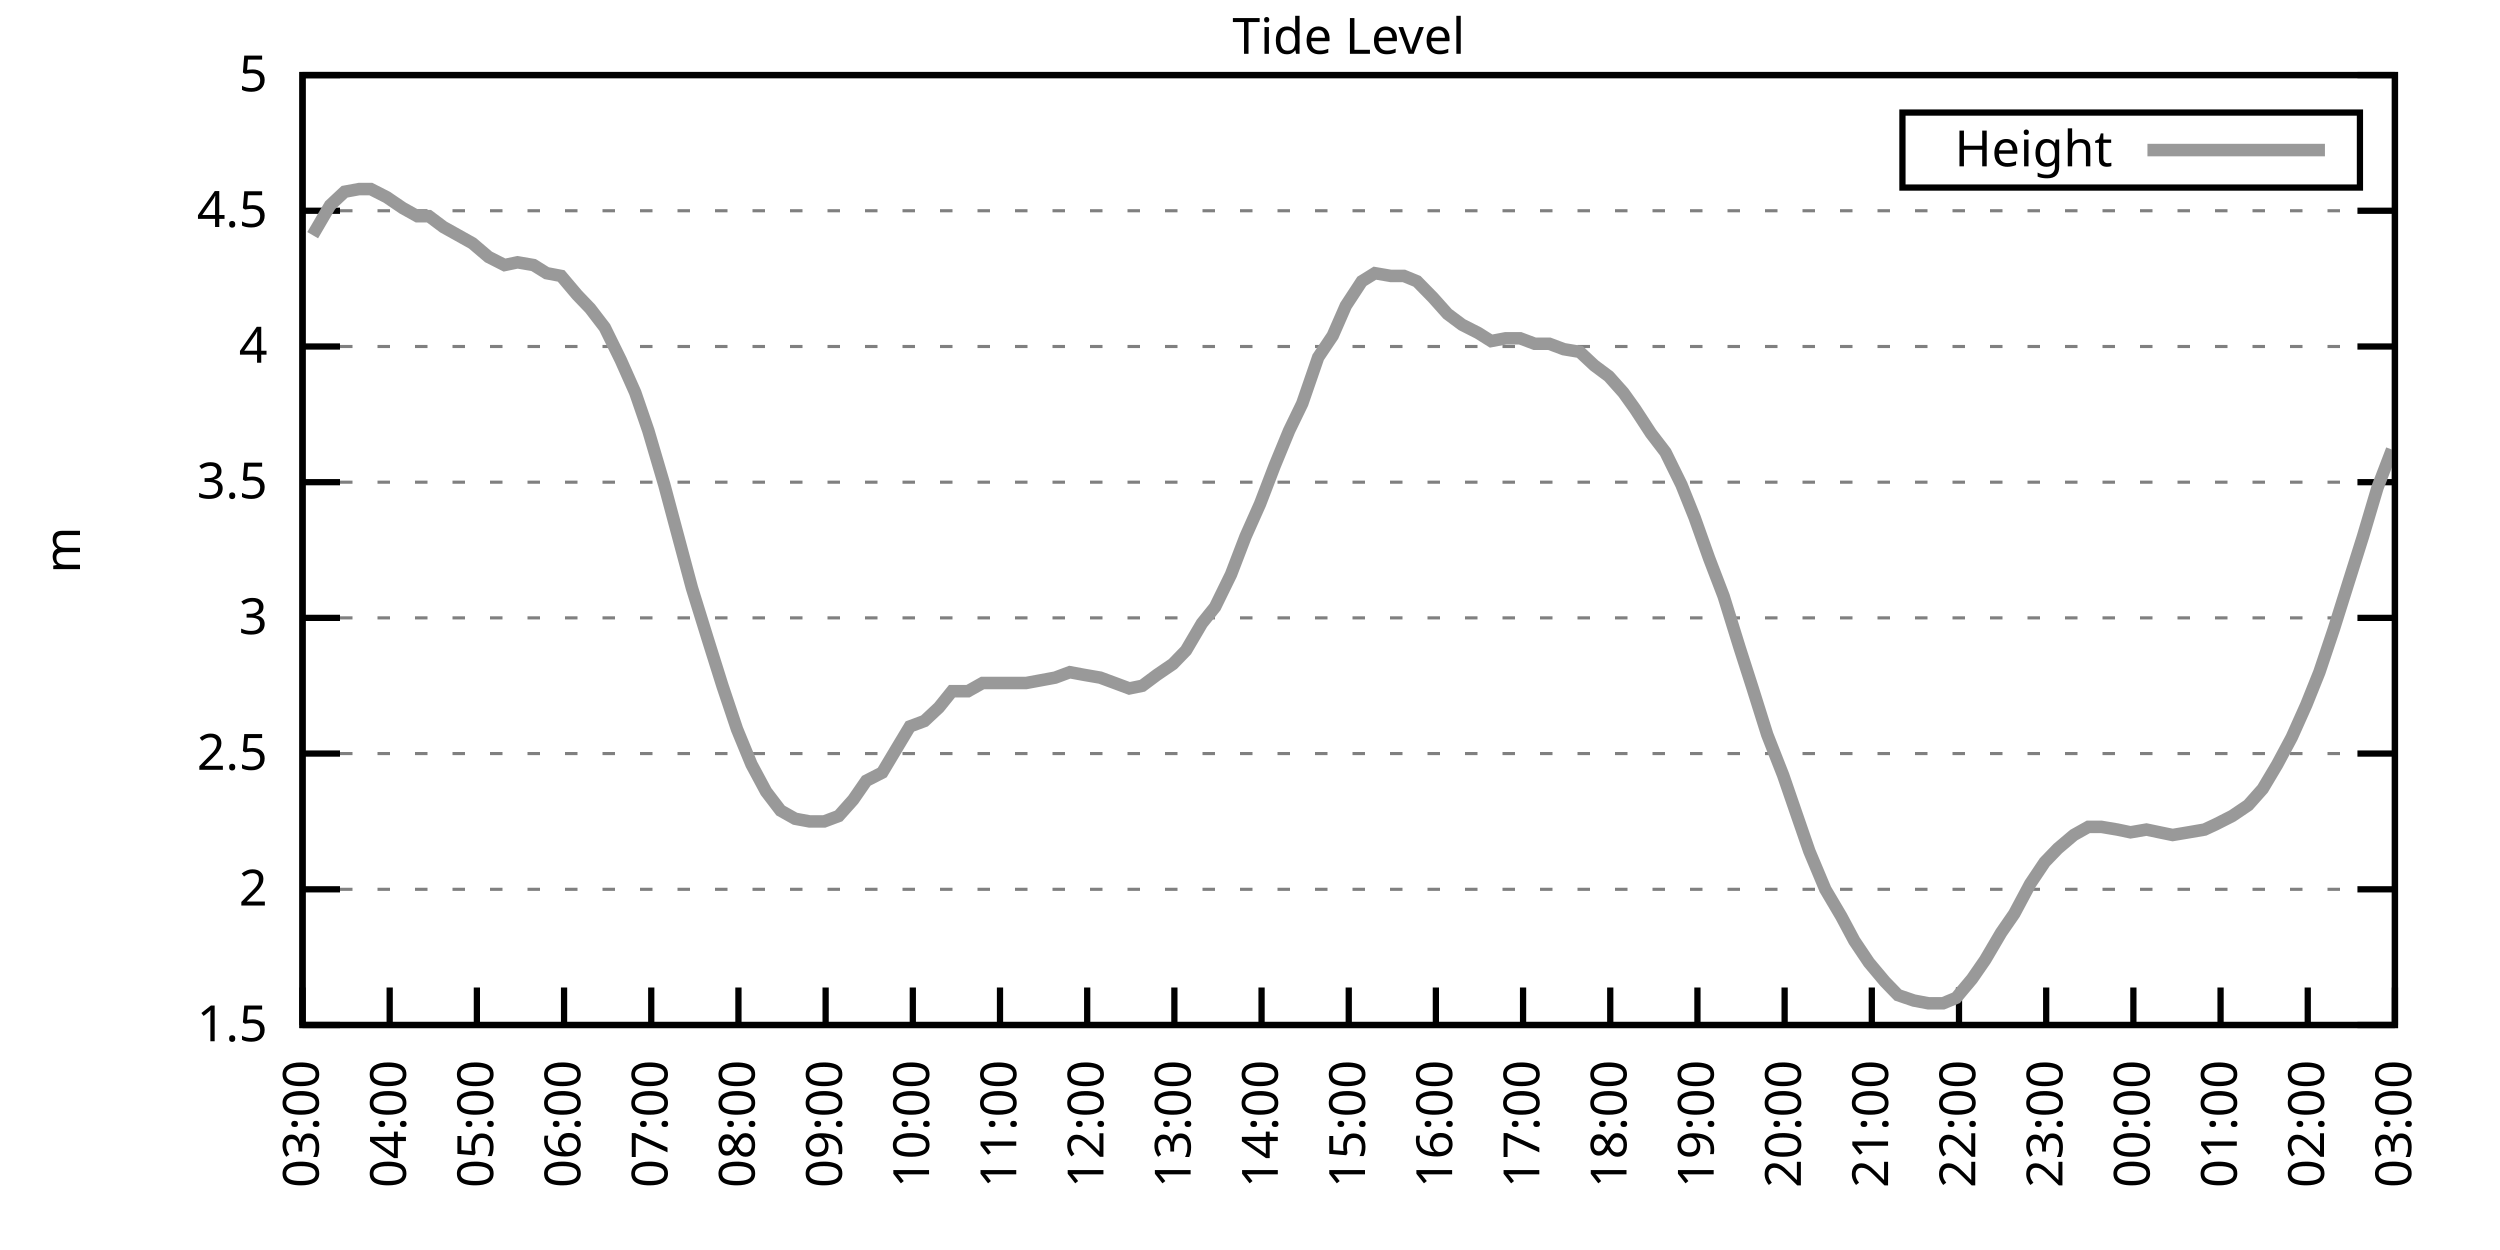
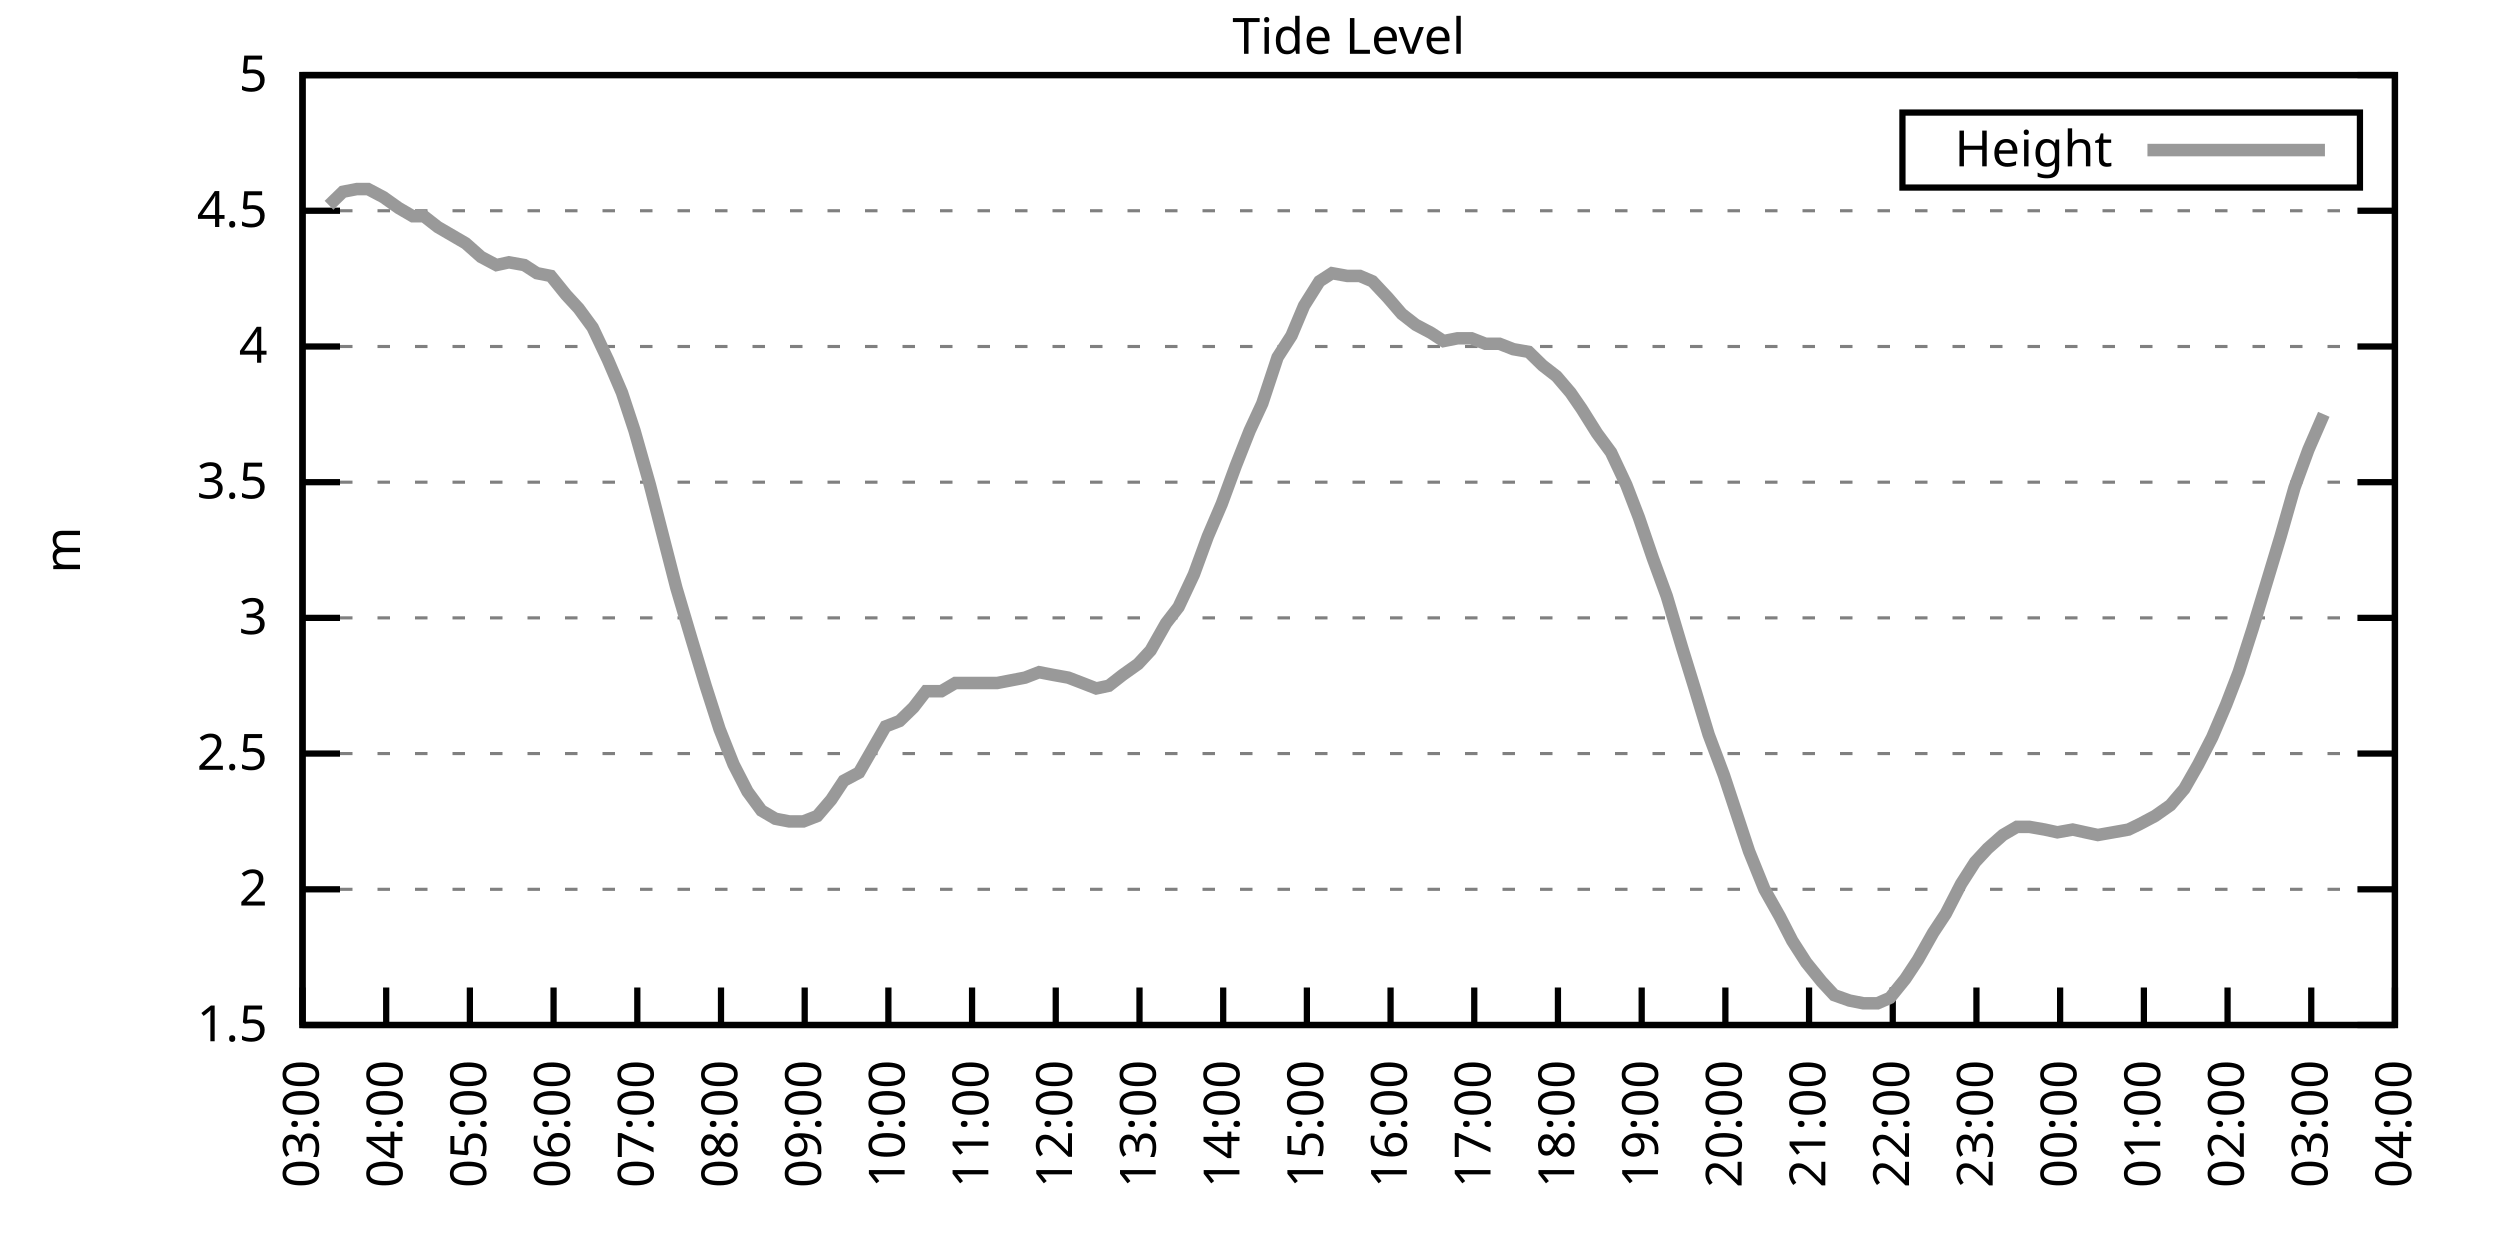
<svg xmlns="http://www.w3.org/2000/svg" xmlns:xlink="http://www.w3.org/1999/xlink" width="400" height="200" viewBox="0 0 400 200">
  <g id="gnuplot_canvas">
    <rect x="0" y="0" width="400" height="200" fill="none" />
    <defs>
      <circle id="gpDot" r="0.5" stroke-width="0.5" stroke="currentColor" />
      <path id="gpPt0" stroke-width="0.333" stroke="currentColor" d="M-1,0 h2 M0,-1 v2" />
      <path id="gpPt1" stroke-width="0.333" stroke="currentColor" d="M-1,-1 L1,1 M1,-1 L-1,1" />
      <path id="gpPt2" stroke-width="0.333" stroke="currentColor" d="M-1,0 L1,0 M0,-1 L0,1 M-1,-1 L1,1 M-1,1 L1,-1" />
      <rect id="gpPt3" stroke-width="0.333" stroke="currentColor" x="-1" y="-1" width="2" height="2" />
      <rect id="gpPt4" stroke-width="0.333" stroke="currentColor" fill="currentColor" x="-1" y="-1" width="2" height="2" />
      <circle id="gpPt5" stroke-width="0.333" stroke="currentColor" cx="0" cy="0" r="1" />
      <use xlink:href="#gpPt5" id="gpPt6" fill="currentColor" stroke="none" />
      <path id="gpPt7" stroke-width="0.333" stroke="currentColor" d="M0,-1.33 L-1.33,0.67 L1.33,0.67 z" />
      <use xlink:href="#gpPt7" id="gpPt8" fill="currentColor" stroke="none" />
      <use xlink:href="#gpPt7" id="gpPt9" stroke="currentColor" transform="rotate(180)" />
      <use xlink:href="#gpPt9" id="gpPt10" fill="currentColor" stroke="none" />
      <use xlink:href="#gpPt3" id="gpPt11" stroke="currentColor" transform="rotate(45)" />
      <use xlink:href="#gpPt11" id="gpPt12" fill="currentColor" stroke="none" />
      <path id="gpPt13" stroke-width="0.333" stroke="currentColor" d="M0,1.330 L1.265,0.411 L0.782,-1.067 L-0.782,-1.076 L-1.265,0.411 z" />
      <use xlink:href="#gpPt13" id="gpPt14" fill="currentColor" stroke="none" />
      <filter id="textbox" filterUnits="objectBoundingBox" x="0" y="0" height="1" width="1">
        <feFlood flood-color="white" flood-opacity="1" result="bgnd" />
        <feComposite in="SourceGraphic" in2="bgnd" operator="atop" />
      </filter>
      <filter id="greybox" filterUnits="objectBoundingBox" x="0" y="0" height="1" width="1">
        <feFlood flood-color="lightgrey" flood-opacity="1" result="grey" />
        <feComposite in="SourceGraphic" in2="grey" operator="atop" />
      </filter>
    </defs>
    <g fill="none" color="white" stroke="currentColor" stroke-width="1.00" stroke-linecap="butt" stroke-linejoin="miter">
</g>
    <g fill="none" color="black" stroke="currentColor" stroke-width="1.00" stroke-linecap="butt" stroke-linejoin="miter">
      <g stroke="none" shape-rendering="crispEdges">
        <polygon fill="rgb(255, 255, 255)" points="48.40,164.00 383.18,164.00 383.18,12.02 48.40,12.02 " />
      </g>
    </g>
    <g fill="none" color="black" stroke="currentColor" stroke-width="1.00" stroke-linecap="butt" stroke-linejoin="miter">
</g>
    <g fill="none" color="black" stroke="black" stroke-width="0.50" stroke-linecap="butt" stroke-linejoin="miter">
</g>
    <g fill="none" color="gray" stroke="currentColor" stroke-width="0.50" stroke-linecap="butt" stroke-linejoin="miter">
      <path stroke="gray" stroke-dasharray="2,4" class="gridline" d="M48.40,164.00 L383.19,164.00  " />
    </g>
    <g fill="none" color="gray" stroke="gray" stroke-width="1.00" stroke-linecap="butt" stroke-linejoin="miter">
</g>
    <g fill="none" color="black" stroke="currentColor" stroke-width="1.00" stroke-linecap="butt" stroke-linejoin="miter">
      <path stroke="black" d="M48.40,164.00 L54.40,164.00 M383.19,164.00 L377.19,164.00  " />
      <g transform="translate(42.80,166.60)" stroke="none" fill="black" font-family="Sans" font-size="8.00" text-anchor="end">
        <text>
          <tspan font-family="Sans"> 1.5</tspan>
        </text>
      </g>
    </g>
    <g fill="none" color="black" stroke="currentColor" stroke-width="1.00" stroke-linecap="butt" stroke-linejoin="miter">
</g>
    <g fill="none" color="black" stroke="black" stroke-width="0.50" stroke-linecap="butt" stroke-linejoin="miter">
</g>
    <g fill="none" color="gray" stroke="currentColor" stroke-width="0.50" stroke-linecap="butt" stroke-linejoin="miter">
      <path stroke="gray" stroke-dasharray="2,4" class="gridline" d="M48.40,142.29 L383.19,142.29  " />
    </g>
    <g fill="none" color="gray" stroke="gray" stroke-width="1.00" stroke-linecap="butt" stroke-linejoin="miter">
</g>
    <g fill="none" color="black" stroke="currentColor" stroke-width="1.00" stroke-linecap="butt" stroke-linejoin="miter">
      <path stroke="black" d="M48.40,142.29 L54.40,142.29 M383.19,142.29 L377.19,142.29  " />
      <g transform="translate(42.80,144.89)" stroke="none" fill="black" font-family="Sans" font-size="8.00" text-anchor="end">
        <text>
          <tspan font-family="Sans"> 2</tspan>
        </text>
      </g>
    </g>
    <g fill="none" color="black" stroke="currentColor" stroke-width="1.00" stroke-linecap="butt" stroke-linejoin="miter">
</g>
    <g fill="none" color="black" stroke="black" stroke-width="0.50" stroke-linecap="butt" stroke-linejoin="miter">
</g>
    <g fill="none" color="gray" stroke="currentColor" stroke-width="0.50" stroke-linecap="butt" stroke-linejoin="miter">
      <path stroke="gray" stroke-dasharray="2,4" class="gridline" d="M48.40,120.57 L383.19,120.57  " />
    </g>
    <g fill="none" color="gray" stroke="gray" stroke-width="1.00" stroke-linecap="butt" stroke-linejoin="miter">
</g>
    <g fill="none" color="black" stroke="currentColor" stroke-width="1.00" stroke-linecap="butt" stroke-linejoin="miter">
      <path stroke="black" d="M48.40,120.57 L54.40,120.57 M383.19,120.57 L377.19,120.57  " />
      <g transform="translate(42.80,123.17)" stroke="none" fill="black" font-family="Sans" font-size="8.00" text-anchor="end">
        <text>
          <tspan font-family="Sans"> 2.5</tspan>
        </text>
      </g>
    </g>
    <g fill="none" color="black" stroke="currentColor" stroke-width="1.00" stroke-linecap="butt" stroke-linejoin="miter">
</g>
    <g fill="none" color="black" stroke="black" stroke-width="0.50" stroke-linecap="butt" stroke-linejoin="miter">
</g>
    <g fill="none" color="gray" stroke="currentColor" stroke-width="0.50" stroke-linecap="butt" stroke-linejoin="miter">
      <path stroke="gray" stroke-dasharray="2,4" class="gridline" d="M48.40,98.86 L383.19,98.86  " />
    </g>
    <g fill="none" color="gray" stroke="gray" stroke-width="1.00" stroke-linecap="butt" stroke-linejoin="miter">
</g>
    <g fill="none" color="black" stroke="currentColor" stroke-width="1.00" stroke-linecap="butt" stroke-linejoin="miter">
      <path stroke="black" d="M48.40,98.86 L54.40,98.86 M383.19,98.86 L377.19,98.86  " />
      <g transform="translate(42.80,101.46)" stroke="none" fill="black" font-family="Sans" font-size="8.00" text-anchor="end">
        <text>
          <tspan font-family="Sans"> 3</tspan>
        </text>
      </g>
    </g>
    <g fill="none" color="black" stroke="currentColor" stroke-width="1.00" stroke-linecap="butt" stroke-linejoin="miter">
</g>
    <g fill="none" color="black" stroke="black" stroke-width="0.50" stroke-linecap="butt" stroke-linejoin="miter">
</g>
    <g fill="none" color="gray" stroke="currentColor" stroke-width="0.50" stroke-linecap="butt" stroke-linejoin="miter">
      <path stroke="gray" stroke-dasharray="2,4" class="gridline" d="M48.40,77.15 L383.19,77.15  " />
    </g>
    <g fill="none" color="gray" stroke="gray" stroke-width="1.00" stroke-linecap="butt" stroke-linejoin="miter">
</g>
    <g fill="none" color="black" stroke="currentColor" stroke-width="1.00" stroke-linecap="butt" stroke-linejoin="miter">
      <path stroke="black" d="M48.40,77.15 L54.40,77.15 M383.19,77.15 L377.19,77.15  " />
      <g transform="translate(42.80,79.75)" stroke="none" fill="black" font-family="Sans" font-size="8.00" text-anchor="end">
        <text>
          <tspan font-family="Sans"> 3.5</tspan>
        </text>
      </g>
    </g>
    <g fill="none" color="black" stroke="currentColor" stroke-width="1.00" stroke-linecap="butt" stroke-linejoin="miter">
</g>
    <g fill="none" color="black" stroke="black" stroke-width="0.50" stroke-linecap="butt" stroke-linejoin="miter">
</g>
    <g fill="none" color="gray" stroke="currentColor" stroke-width="0.50" stroke-linecap="butt" stroke-linejoin="miter">
      <path stroke="gray" stroke-dasharray="2,4" class="gridline" d="M48.40,55.44 L383.19,55.44  " />
    </g>
    <g fill="none" color="gray" stroke="gray" stroke-width="1.00" stroke-linecap="butt" stroke-linejoin="miter">
</g>
    <g fill="none" color="black" stroke="currentColor" stroke-width="1.00" stroke-linecap="butt" stroke-linejoin="miter">
      <path stroke="black" d="M48.40,55.44 L54.40,55.44 M383.19,55.44 L377.19,55.44  " />
      <g transform="translate(42.80,58.04)" stroke="none" fill="black" font-family="Sans" font-size="8.00" text-anchor="end">
        <text>
          <tspan font-family="Sans"> 4</tspan>
        </text>
      </g>
    </g>
    <g fill="none" color="black" stroke="currentColor" stroke-width="1.00" stroke-linecap="butt" stroke-linejoin="miter">
</g>
    <g fill="none" color="black" stroke="black" stroke-width="0.50" stroke-linecap="butt" stroke-linejoin="miter">
</g>
    <g fill="none" color="gray" stroke="currentColor" stroke-width="0.50" stroke-linecap="butt" stroke-linejoin="miter">
      <path stroke="gray" stroke-dasharray="2,4" class="gridline" d="M48.40,33.72 L383.19,33.72  " />
    </g>
    <g fill="none" color="gray" stroke="gray" stroke-width="1.00" stroke-linecap="butt" stroke-linejoin="miter">
</g>
    <g fill="none" color="black" stroke="currentColor" stroke-width="1.00" stroke-linecap="butt" stroke-linejoin="miter">
      <path stroke="black" d="M48.40,33.72 L54.40,33.72 M383.19,33.72 L377.19,33.72  " />
      <g transform="translate(42.80,36.32)" stroke="none" fill="black" font-family="Sans" font-size="8.00" text-anchor="end">
        <text>
          <tspan font-family="Sans"> 4.5</tspan>
        </text>
      </g>
    </g>
    <g fill="none" color="black" stroke="currentColor" stroke-width="1.00" stroke-linecap="butt" stroke-linejoin="miter">
</g>
    <g fill="none" color="black" stroke="black" stroke-width="0.50" stroke-linecap="butt" stroke-linejoin="miter">
</g>
    <g fill="none" color="gray" stroke="currentColor" stroke-width="0.50" stroke-linecap="butt" stroke-linejoin="miter">
      <path stroke="gray" stroke-dasharray="2,4" class="gridline" d="M48.40,12.01 L383.19,12.01  " />
    </g>
    <g fill="none" color="gray" stroke="gray" stroke-width="1.00" stroke-linecap="butt" stroke-linejoin="miter">
</g>
    <g fill="none" color="black" stroke="currentColor" stroke-width="1.00" stroke-linecap="butt" stroke-linejoin="miter">
      <path stroke="black" d="M48.40,12.01 L54.40,12.01 M383.19,12.01 L377.19,12.01  " />
      <g transform="translate(42.80,14.61)" stroke="none" fill="black" font-family="Sans" font-size="8.00" text-anchor="end">
        <text>
          <tspan font-family="Sans"> 5</tspan>
        </text>
      </g>
    </g>
    <g fill="none" color="black" stroke="currentColor" stroke-width="1.00" stroke-linecap="butt" stroke-linejoin="miter">
      <path stroke="black" d="M48.40,164.00 L48.40,158.00  " />
      <g transform="translate(51.00,169.60) rotate(270.00)" stroke="none" fill="black" font-family="Sans" font-size="8.00" text-anchor="end">
        <text>
          <tspan font-family="Sans">03:00</tspan>
        </text>
      </g>
    </g>
    <g fill="none" color="black" stroke="currentColor" stroke-width="1.00" stroke-linecap="butt" stroke-linejoin="miter">
-       <path stroke="black" d="M62.35,164.00 L62.35,158.00  " />
-       <g transform="translate(64.95,169.60) rotate(270.00)" stroke="none" fill="black" font-family="Sans" font-size="8.00" text-anchor="end">
+       <path stroke="black" d="M61.79,164.00 L61.79,158.00  " />
+       <g transform="translate(64.39,169.60) rotate(270.00)" stroke="none" fill="black" font-family="Sans" font-size="8.00" text-anchor="end">
        <text>
          <tspan font-family="Sans">04:00</tspan>
        </text>
      </g>
    </g>
    <g fill="none" color="black" stroke="currentColor" stroke-width="1.00" stroke-linecap="butt" stroke-linejoin="miter">
-       <path stroke="black" d="M76.30,164.00 L76.30,158.00  " />
-       <g transform="translate(78.90,169.60) rotate(270.00)" stroke="none" fill="black" font-family="Sans" font-size="8.00" text-anchor="end">
+       <path stroke="black" d="M75.18,164.00 L75.18,158.00  " />
+       <g transform="translate(77.78,169.60) rotate(270.00)" stroke="none" fill="black" font-family="Sans" font-size="8.00" text-anchor="end">
        <text>
          <tspan font-family="Sans">05:00</tspan>
        </text>
      </g>
    </g>
    <g fill="none" color="black" stroke="currentColor" stroke-width="1.00" stroke-linecap="butt" stroke-linejoin="miter">
-       <path stroke="black" d="M90.25,164.00 L90.25,158.00  " />
-       <g transform="translate(92.85,169.60) rotate(270.00)" stroke="none" fill="black" font-family="Sans" font-size="8.00" text-anchor="end">
+       <path stroke="black" d="M88.57,164.00 L88.57,158.00  " />
+       <g transform="translate(91.17,169.60) rotate(270.00)" stroke="none" fill="black" font-family="Sans" font-size="8.00" text-anchor="end">
        <text>
          <tspan font-family="Sans">06:00</tspan>
        </text>
      </g>
    </g>
    <g fill="none" color="black" stroke="currentColor" stroke-width="1.00" stroke-linecap="butt" stroke-linejoin="miter">
-       <path stroke="black" d="M104.20,164.00 L104.20,158.00  " />
-       <g transform="translate(106.80,169.60) rotate(270.00)" stroke="none" fill="black" font-family="Sans" font-size="8.00" text-anchor="end">
+       <path stroke="black" d="M101.97,164.00 L101.97,158.00  " />
+       <g transform="translate(104.57,169.60) rotate(270.00)" stroke="none" fill="black" font-family="Sans" font-size="8.00" text-anchor="end">
        <text>
          <tspan font-family="Sans">07:00</tspan>
        </text>
      </g>
    </g>
    <g fill="none" color="black" stroke="currentColor" stroke-width="1.00" stroke-linecap="butt" stroke-linejoin="miter">
-       <path stroke="black" d="M118.15,164.00 L118.15,158.00  " />
-       <g transform="translate(120.75,169.60) rotate(270.00)" stroke="none" fill="black" font-family="Sans" font-size="8.00" text-anchor="end">
+       <path stroke="black" d="M115.36,164.00 L115.36,158.00  " />
+       <g transform="translate(117.96,169.60) rotate(270.00)" stroke="none" fill="black" font-family="Sans" font-size="8.00" text-anchor="end">
        <text>
          <tspan font-family="Sans">08:00</tspan>
        </text>
      </g>
    </g>
    <g fill="none" color="black" stroke="currentColor" stroke-width="1.00" stroke-linecap="butt" stroke-linejoin="miter">
-       <path stroke="black" d="M132.10,164.00 L132.10,158.00  " />
-       <g transform="translate(134.70,169.60) rotate(270.00)" stroke="none" fill="black" font-family="Sans" font-size="8.00" text-anchor="end">
+       <path stroke="black" d="M128.75,164.00 L128.75,158.00  " />
+       <g transform="translate(131.35,169.60) rotate(270.00)" stroke="none" fill="black" font-family="Sans" font-size="8.00" text-anchor="end">
        <text>
          <tspan font-family="Sans">09:00</tspan>
        </text>
      </g>
    </g>
    <g fill="none" color="black" stroke="currentColor" stroke-width="1.00" stroke-linecap="butt" stroke-linejoin="miter">
-       <path stroke="black" d="M146.05,164.00 L146.05,158.00  " />
-       <g transform="translate(148.65,169.60) rotate(270.00)" stroke="none" fill="black" font-family="Sans" font-size="8.00" text-anchor="end">
+       <path stroke="black" d="M142.14,164.00 L142.14,158.00  " />
+       <g transform="translate(144.74,169.60) rotate(270.00)" stroke="none" fill="black" font-family="Sans" font-size="8.00" text-anchor="end">
        <text>
          <tspan font-family="Sans">10:00</tspan>
        </text>
      </g>
    </g>
    <g fill="none" color="black" stroke="currentColor" stroke-width="1.00" stroke-linecap="butt" stroke-linejoin="miter">
-       <path stroke="black" d="M160.00,164.00 L160.00,158.00  " />
-       <g transform="translate(162.60,169.60) rotate(270.00)" stroke="none" fill="black" font-family="Sans" font-size="8.00" text-anchor="end">
+       <path stroke="black" d="M155.53,164.00 L155.53,158.00  " />
+       <g transform="translate(158.13,169.60) rotate(270.00)" stroke="none" fill="black" font-family="Sans" font-size="8.00" text-anchor="end">
        <text>
          <tspan font-family="Sans">11:00</tspan>
        </text>
      </g>
    </g>
    <g fill="none" color="black" stroke="currentColor" stroke-width="1.00" stroke-linecap="butt" stroke-linejoin="miter">
-       <path stroke="black" d="M173.95,164.00 L173.95,158.00  " />
-       <g transform="translate(176.55,169.60) rotate(270.00)" stroke="none" fill="black" font-family="Sans" font-size="8.00" text-anchor="end">
+       <path stroke="black" d="M168.92,164.00 L168.92,158.00  " />
+       <g transform="translate(171.52,169.60) rotate(270.00)" stroke="none" fill="black" font-family="Sans" font-size="8.00" text-anchor="end">
        <text>
          <tspan font-family="Sans">12:00</tspan>
        </text>
      </g>
    </g>
    <g fill="none" color="black" stroke="currentColor" stroke-width="1.00" stroke-linecap="butt" stroke-linejoin="miter">
-       <path stroke="black" d="M187.90,164.00 L187.90,158.00  " />
-       <g transform="translate(190.50,169.60) rotate(270.00)" stroke="none" fill="black" font-family="Sans" font-size="8.00" text-anchor="end">
+       <path stroke="black" d="M182.32,164.00 L182.32,158.00  " />
+       <g transform="translate(184.92,169.60) rotate(270.00)" stroke="none" fill="black" font-family="Sans" font-size="8.00" text-anchor="end">
        <text>
          <tspan font-family="Sans">13:00</tspan>
        </text>
      </g>
    </g>
    <g fill="none" color="black" stroke="currentColor" stroke-width="1.00" stroke-linecap="butt" stroke-linejoin="miter">
-       <path stroke="black" d="M201.85,164.00 L201.85,158.00  " />
-       <g transform="translate(204.45,169.60) rotate(270.00)" stroke="none" fill="black" font-family="Sans" font-size="8.00" text-anchor="end">
+       <path stroke="black" d="M195.71,164.00 L195.71,158.00  " />
+       <g transform="translate(198.31,169.60) rotate(270.00)" stroke="none" fill="black" font-family="Sans" font-size="8.00" text-anchor="end">
        <text>
          <tspan font-family="Sans">14:00</tspan>
        </text>
      </g>
    </g>
    <g fill="none" color="black" stroke="currentColor" stroke-width="1.00" stroke-linecap="butt" stroke-linejoin="miter">
-       <path stroke="black" d="M215.80,164.00 L215.80,158.00  " />
-       <g transform="translate(218.40,169.60) rotate(270.00)" stroke="none" fill="black" font-family="Sans" font-size="8.00" text-anchor="end">
+       <path stroke="black" d="M209.10,164.00 L209.10,158.00  " />
+       <g transform="translate(211.70,169.60) rotate(270.00)" stroke="none" fill="black" font-family="Sans" font-size="8.00" text-anchor="end">
        <text>
          <tspan font-family="Sans">15:00</tspan>
        </text>
      </g>
    </g>
    <g fill="none" color="black" stroke="currentColor" stroke-width="1.00" stroke-linecap="butt" stroke-linejoin="miter">
-       <path stroke="black" d="M229.74,164.00 L229.74,158.00  " />
-       <g transform="translate(232.34,169.60) rotate(270.00)" stroke="none" fill="black" font-family="Sans" font-size="8.00" text-anchor="end">
+       <path stroke="black" d="M222.49,164.00 L222.49,158.00  " />
+       <g transform="translate(225.09,169.60) rotate(270.00)" stroke="none" fill="black" font-family="Sans" font-size="8.00" text-anchor="end">
        <text>
          <tspan font-family="Sans">16:00</tspan>
        </text>
      </g>
    </g>
    <g fill="none" color="black" stroke="currentColor" stroke-width="1.00" stroke-linecap="butt" stroke-linejoin="miter">
-       <path stroke="black" d="M243.69,164.00 L243.69,158.00  " />
-       <g transform="translate(246.29,169.60) rotate(270.00)" stroke="none" fill="black" font-family="Sans" font-size="8.00" text-anchor="end">
+       <path stroke="black" d="M235.88,164.00 L235.88,158.00  " />
+       <g transform="translate(238.48,169.60) rotate(270.00)" stroke="none" fill="black" font-family="Sans" font-size="8.00" text-anchor="end">
        <text>
          <tspan font-family="Sans">17:00</tspan>
        </text>
      </g>
    </g>
    <g fill="none" color="black" stroke="currentColor" stroke-width="1.00" stroke-linecap="butt" stroke-linejoin="miter">
-       <path stroke="black" d="M257.64,164.00 L257.64,158.00  " />
-       <g transform="translate(260.24,169.60) rotate(270.00)" stroke="none" fill="black" font-family="Sans" font-size="8.00" text-anchor="end">
+       <path stroke="black" d="M249.27,164.00 L249.27,158.00  " />
+       <g transform="translate(251.87,169.60) rotate(270.00)" stroke="none" fill="black" font-family="Sans" font-size="8.00" text-anchor="end">
        <text>
          <tspan font-family="Sans">18:00</tspan>
        </text>
      </g>
    </g>
    <g fill="none" color="black" stroke="currentColor" stroke-width="1.00" stroke-linecap="butt" stroke-linejoin="miter">
-       <path stroke="black" d="M271.59,164.00 L271.59,158.00  " />
-       <g transform="translate(274.19,169.60) rotate(270.00)" stroke="none" fill="black" font-family="Sans" font-size="8.00" text-anchor="end">
+       <path stroke="black" d="M262.67,164.00 L262.67,158.00  " />
+       <g transform="translate(265.27,169.60) rotate(270.00)" stroke="none" fill="black" font-family="Sans" font-size="8.00" text-anchor="end">
        <text>
          <tspan font-family="Sans">19:00</tspan>
        </text>
      </g>
    </g>
    <g fill="none" color="black" stroke="currentColor" stroke-width="1.00" stroke-linecap="butt" stroke-linejoin="miter">
-       <path stroke="black" d="M285.54,164.00 L285.54,158.00  " />
-       <g transform="translate(288.14,169.60) rotate(270.00)" stroke="none" fill="black" font-family="Sans" font-size="8.00" text-anchor="end">
+       <path stroke="black" d="M276.06,164.00 L276.06,158.00  " />
+       <g transform="translate(278.66,169.60) rotate(270.00)" stroke="none" fill="black" font-family="Sans" font-size="8.00" text-anchor="end">
        <text>
          <tspan font-family="Sans">20:00</tspan>
        </text>
      </g>
    </g>
    <g fill="none" color="black" stroke="currentColor" stroke-width="1.00" stroke-linecap="butt" stroke-linejoin="miter">
-       <path stroke="black" d="M299.49,164.00 L299.49,158.00  " />
-       <g transform="translate(302.09,169.60) rotate(270.00)" stroke="none" fill="black" font-family="Sans" font-size="8.00" text-anchor="end">
+       <path stroke="black" d="M289.45,164.00 L289.45,158.00  " />
+       <g transform="translate(292.05,169.60) rotate(270.00)" stroke="none" fill="black" font-family="Sans" font-size="8.00" text-anchor="end">
        <text>
          <tspan font-family="Sans">21:00</tspan>
        </text>
      </g>
    </g>
    <g fill="none" color="black" stroke="currentColor" stroke-width="1.00" stroke-linecap="butt" stroke-linejoin="miter">
-       <path stroke="black" d="M313.44,164.00 L313.44,158.00  " />
-       <g transform="translate(316.04,169.60) rotate(270.00)" stroke="none" fill="black" font-family="Sans" font-size="8.00" text-anchor="end">
+       <path stroke="black" d="M302.84,164.00 L302.84,158.00  " />
+       <g transform="translate(305.44,169.60) rotate(270.00)" stroke="none" fill="black" font-family="Sans" font-size="8.00" text-anchor="end">
        <text>
          <tspan font-family="Sans">22:00</tspan>
        </text>
      </g>
    </g>
    <g fill="none" color="black" stroke="currentColor" stroke-width="1.00" stroke-linecap="butt" stroke-linejoin="miter">
-       <path stroke="black" d="M327.39,164.00 L327.39,158.00  " />
-       <g transform="translate(329.99,169.60) rotate(270.00)" stroke="none" fill="black" font-family="Sans" font-size="8.00" text-anchor="end">
+       <path stroke="black" d="M316.23,164.00 L316.23,158.00  " />
+       <g transform="translate(318.83,169.60) rotate(270.00)" stroke="none" fill="black" font-family="Sans" font-size="8.00" text-anchor="end">
        <text>
          <tspan font-family="Sans">23:00</tspan>
        </text>
      </g>
    </g>
    <g fill="none" color="black" stroke="currentColor" stroke-width="1.00" stroke-linecap="butt" stroke-linejoin="miter">
-       <path stroke="black" d="M341.34,164.00 L341.34,158.00  " />
-       <g transform="translate(343.94,169.60) rotate(270.00)" stroke="none" fill="black" font-family="Sans" font-size="8.00" text-anchor="end">
+       <path stroke="black" d="M329.62,164.00 L329.62,158.00  " />
+       <g transform="translate(332.22,169.60) rotate(270.00)" stroke="none" fill="black" font-family="Sans" font-size="8.00" text-anchor="end">
        <text>
          <tspan font-family="Sans">00:00</tspan>
        </text>
      </g>
    </g>
    <g fill="none" color="black" stroke="currentColor" stroke-width="1.00" stroke-linecap="butt" stroke-linejoin="miter">
-       <path stroke="black" d="M355.29,164.00 L355.29,158.00  " />
-       <g transform="translate(357.89,169.60) rotate(270.00)" stroke="none" fill="black" font-family="Sans" font-size="8.00" text-anchor="end">
+       <path stroke="black" d="M343.02,164.00 L343.02,158.00  " />
+       <g transform="translate(345.62,169.60) rotate(270.00)" stroke="none" fill="black" font-family="Sans" font-size="8.00" text-anchor="end">
        <text>
          <tspan font-family="Sans">01:00</tspan>
        </text>
      </g>
    </g>
    <g fill="none" color="black" stroke="currentColor" stroke-width="1.00" stroke-linecap="butt" stroke-linejoin="miter">
-       <path stroke="black" d="M369.24,164.00 L369.24,158.00  " />
-       <g transform="translate(371.84,169.60) rotate(270.00)" stroke="none" fill="black" font-family="Sans" font-size="8.00" text-anchor="end">
+       <path stroke="black" d="M356.41,164.00 L356.41,158.00  " />
+       <g transform="translate(359.01,169.60) rotate(270.00)" stroke="none" fill="black" font-family="Sans" font-size="8.00" text-anchor="end">
        <text>
          <tspan font-family="Sans">02:00</tspan>
+         </text>
+       </g>
+     </g>
+     <g fill="none" color="black" stroke="currentColor" stroke-width="1.00" stroke-linecap="butt" stroke-linejoin="miter">
+       <path stroke="black" d="M369.80,164.00 L369.80,158.00  " />
+       <g transform="translate(372.40,169.60) rotate(270.00)" stroke="none" fill="black" font-family="Sans" font-size="8.00" text-anchor="end">
+         <text>
+           <tspan font-family="Sans">03:00</tspan>
        </text>
      </g>
    </g>
    <g fill="none" color="black" stroke="currentColor" stroke-width="1.00" stroke-linecap="butt" stroke-linejoin="miter">
      <path stroke="black" d="M383.19,164.00 L383.19,158.00  " />
      <g transform="translate(385.79,169.60) rotate(270.00)" stroke="none" fill="black" font-family="Sans" font-size="8.00" text-anchor="end">
        <text>
-           <tspan font-family="Sans">03:00</tspan>
+           <tspan font-family="Sans">04:00</tspan>
        </text>
      </g>
    </g>
    <g fill="none" color="black" stroke="currentColor" stroke-width="1.00" stroke-linecap="butt" stroke-linejoin="miter">
</g>
    <g fill="none" color="black" stroke="currentColor" stroke-width="1.00" stroke-linecap="butt" stroke-linejoin="miter">
      <path stroke="black" d="M48.40,12.01 L48.40,164.00 L383.19,164.00 L383.19,12.01 L48.40,12.01 Z  " />
    </g>
    <g fill="none" color="black" stroke="currentColor" stroke-width="1.00" stroke-linecap="butt" stroke-linejoin="miter">
</g>
    <g fill="none" color="black" stroke="currentColor" stroke-width="1.00" stroke-linecap="butt" stroke-linejoin="miter">
      <path stroke="black" d="M304.39,30.01 L304.39,18.01 L377.59,18.01 L377.59,30.01 L304.39,30.01 Z  " />
    </g>
    <g id="Tide_level_plot_1">
      <g fill="none" color="white" stroke="black" stroke-width="2.00" stroke-linecap="butt" stroke-linejoin="miter">
</g>
      <g fill="none" color="black" stroke="currentColor" stroke-width="2.00" stroke-linecap="butt" stroke-linejoin="miter">
        <g transform="translate(337.99,26.61)" stroke="none" fill="black" font-family="Sans" font-size="8.00" text-anchor="end">
          <text>
            <tspan font-family="Sans">Height</tspan>
          </text>
        </g>
      </g>
      <g fill="none" color="black" stroke="currentColor" stroke-width="2.00" stroke-linecap="butt" stroke-linejoin="miter">
-         <path stroke="rgb(153, 153, 153)" d="M343.59,24.01 L371.99,24.01 M50.03,37.63 L52.82,32.85 L55.14,30.68 L57.47,30.25 L59.33,30.25 L61.88,31.55   L64.44,33.29 L66.77,34.59 L68.63,34.59 L70.95,36.33 L73.28,37.63 L75.60,38.93 L78.16,41.11 L80.72,42.41   L82.81,41.97 L85.37,42.41 L87.46,43.71 L89.78,44.15 L92.34,47.18 L94.43,49.36 L96.76,52.40 L99.32,57.61   L101.64,62.82 L103.73,68.90 L106.29,77.58 L110.71,94.08 L113.27,102.34 L115.59,109.72 L117.92,116.67 L120.24,122.31   L122.57,126.65 L124.89,129.69 L127.22,131.00 L129.54,131.43 L131.87,131.43 L134.19,130.56 L136.51,127.96 L138.61,124.92   L141.16,123.61 L143.49,119.71 L145.58,116.23 L147.91,115.36 L150.23,113.19 L152.32,110.59 L154.88,110.59 L157.21,109.28   L159.53,109.28 L161.86,109.28 L164.18,109.28 L166.51,108.85 L168.83,108.42 L171.16,107.55 L173.48,107.98 L176.04,108.42   L178.36,109.28 L180.69,110.15 L182.78,109.72 L185.11,107.98 L187.66,106.24 L189.76,104.07 L192.31,99.73 L194.41,97.12   L196.96,91.91 L199.29,85.83 L201.61,80.62 L203.94,74.54 L206.26,68.90 L208.36,64.56 L210.91,57.17 L213.24,53.70   L215.33,48.92 L217.89,45.01 L219.98,43.71 L222.54,44.15 L224.63,44.15 L226.72,45.01 L229.28,47.62 L231.60,50.22   L233.93,51.96 L236.49,53.26 L238.58,54.57 L240.90,54.13 L243.23,54.13 L245.55,55.00 L247.88,55.00 L250.20,55.87   L252.76,56.30 L255.09,58.48 L257.41,60.21 L259.74,62.82 L261.60,65.42 L264.15,69.33 L266.48,72.37 L269.04,77.58   L271.13,82.79 L273.45,89.31 L275.78,95.39 L278.34,103.64 L280.43,110.15 L282.75,117.53 L285.31,124.05 L287.40,130.13   L289.50,136.21 L292.05,142.29 L294.61,146.63 L296.70,150.54 L299.03,154.01 L301.58,157.05 L303.68,159.22 L306.23,160.09   L308.56,160.53 L310.88,160.53 L312.98,159.66 L315.53,156.62 L317.63,153.58 L320.18,149.24 L322.28,146.20 L324.83,141.42   L327.16,137.94 L329.25,135.77 L331.81,133.60 L334.13,132.30 L336.23,132.30 L338.78,132.73 L340.88,133.17 L343.43,132.73   L345.53,133.17 L347.62,133.60 L350.18,133.17 L352.73,132.73 L354.59,131.86 L357.15,130.56 L359.71,128.83 L362.03,126.22   L364.36,122.31 L366.68,117.97 L369.01,112.76 L371.10,107.55 L373.43,100.60 L375.75,93.22 L378.08,85.83 L380.40,78.02   L382.73,71.94  " />
+         <path stroke="rgb(153, 153, 153)" d="M343.59,24.01 L371.99,24.01 M52.64,32.85 L54.87,30.68 L57.10,30.25 L58.89,30.25 L61.35,31.55 L63.80,33.29   L66.03,34.59 L67.82,34.59 L70.05,36.33 L72.28,37.63 L74.51,38.93 L76.97,41.11 L79.42,42.41 L81.43,41.97   L83.89,42.41 L85.90,43.71 L88.13,44.15 L90.58,47.18 L92.59,49.36 L94.82,52.40 L97.28,57.61 L99.51,62.82   L101.52,68.90 L103.98,77.58 L108.22,94.08 L110.67,102.34 L112.90,109.72 L115.13,116.67 L117.37,122.31 L119.60,126.65   L121.83,129.69 L124.06,131.00 L126.29,131.43 L128.53,131.43 L130.76,130.56 L132.99,127.96 L135.00,124.92 L137.45,123.61   L139.69,119.71 L141.69,116.23 L143.93,115.36 L146.16,113.19 L148.17,110.59 L150.62,110.59 L152.85,109.28 L155.09,109.28   L157.32,109.28 L159.55,109.28 L161.78,108.85 L164.01,108.42 L166.25,107.55 L168.48,107.98 L170.93,108.42 L173.17,109.28   L175.40,110.15 L177.41,109.72 L179.64,107.98 L182.09,106.24 L184.10,104.07 L186.56,99.73 L188.57,97.12 L191.02,91.91   L193.25,85.83 L195.48,80.62 L197.72,74.54 L199.95,68.90 L201.96,64.56 L204.41,57.17 L206.64,53.70 L208.65,48.92   L211.11,45.01 L213.12,43.71 L215.57,44.15 L217.58,44.15 L219.59,45.01 L222.04,47.62 L224.28,50.22 L226.51,51.96   L228.96,53.26 L230.97,54.57 L233.20,54.13 L235.44,54.13 L237.67,55.00 L239.90,55.00 L242.13,55.87 L244.59,56.30   L246.82,58.48 L249.05,60.21 L251.28,62.82 L253.07,65.42 L255.52,69.33 L257.76,72.37 L260.21,77.58 L262.22,82.79   L264.45,89.31 L266.68,95.39 L269.14,103.64 L271.15,110.15 L273.38,117.53 L275.83,124.05 L277.84,130.13 L279.85,136.21   L282.31,142.29 L284.76,146.63 L286.77,150.54 L289.00,154.01 L291.46,157.05 L293.47,159.22 L295.92,160.09 L298.15,160.53   L300.39,160.53 L302.39,159.66 L304.85,156.62 L306.86,153.58 L309.31,149.24 L311.32,146.20 L313.78,141.42 L316.01,137.94   L318.02,135.77 L320.47,133.60 L322.70,132.30 L324.71,132.30 L327.17,132.73 L329.18,133.17 L331.63,132.73 L333.64,133.17   L335.65,133.60 L338.10,133.17 L340.56,132.73 L342.35,131.86 L344.80,130.56 L347.26,128.83 L349.49,126.22 L351.72,122.31   L353.95,117.97 L356.18,112.76 L358.19,107.55 L360.42,100.60 L362.66,93.22 L364.89,85.83 L367.12,78.02 L369.35,71.94   L371.81,66.29  " />
      </g>
    </g>
    <g fill="none" color="black" stroke="currentColor" stroke-width="2.00" stroke-linecap="butt" stroke-linejoin="miter">
</g>
    <g fill="none" color="black" stroke="black" stroke-width="1.00" stroke-linecap="butt" stroke-linejoin="miter">
</g>
    <g fill="none" color="black" stroke="currentColor" stroke-width="1.00" stroke-linecap="butt" stroke-linejoin="miter">
      <path stroke="black" d="M48.40,12.01 L48.40,164.00 L383.19,164.00 L383.19,12.01 L48.40,12.01 Z  " />
      <g transform="translate(12.80,88.01) rotate(270.00)" stroke="none" fill="black" font-family="Sans" font-size="8.00" text-anchor="middle">
        <text>
          <tspan font-family="Sans">m</tspan>
        </text>
      </g>
    </g>
    <g fill="none" color="black" stroke="currentColor" stroke-width="1.00" stroke-linecap="butt" stroke-linejoin="miter">
</g>
    <g fill="none" color="black" stroke="currentColor" stroke-width="1.00" stroke-linecap="butt" stroke-linejoin="miter">
      <g transform="translate(215.79,8.61)" stroke="none" fill="black" font-family="Sans" font-size="8.00" text-anchor="middle">
        <text>
          <tspan font-family="Sans">Tide Level</tspan>
        </text>
      </g>
    </g>
    <g fill="none" color="black" stroke="currentColor" stroke-width="1.00" stroke-linecap="butt" stroke-linejoin="miter">
</g>
  </g>
</svg>
